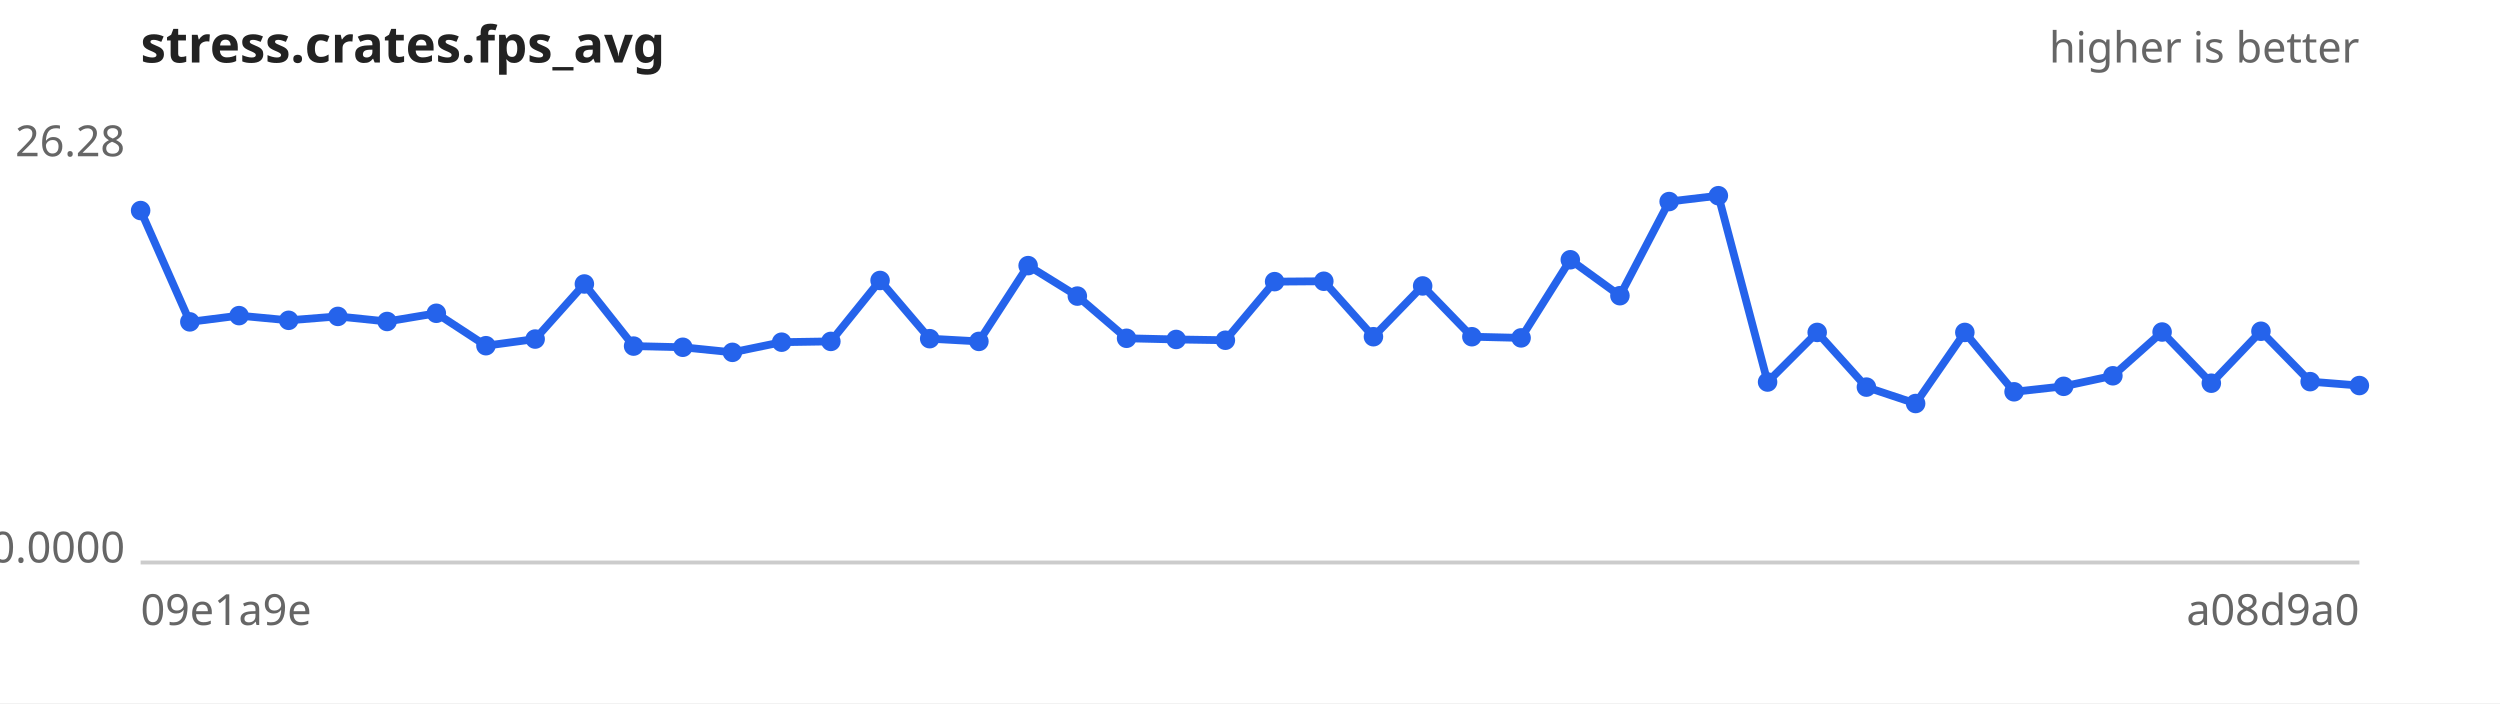
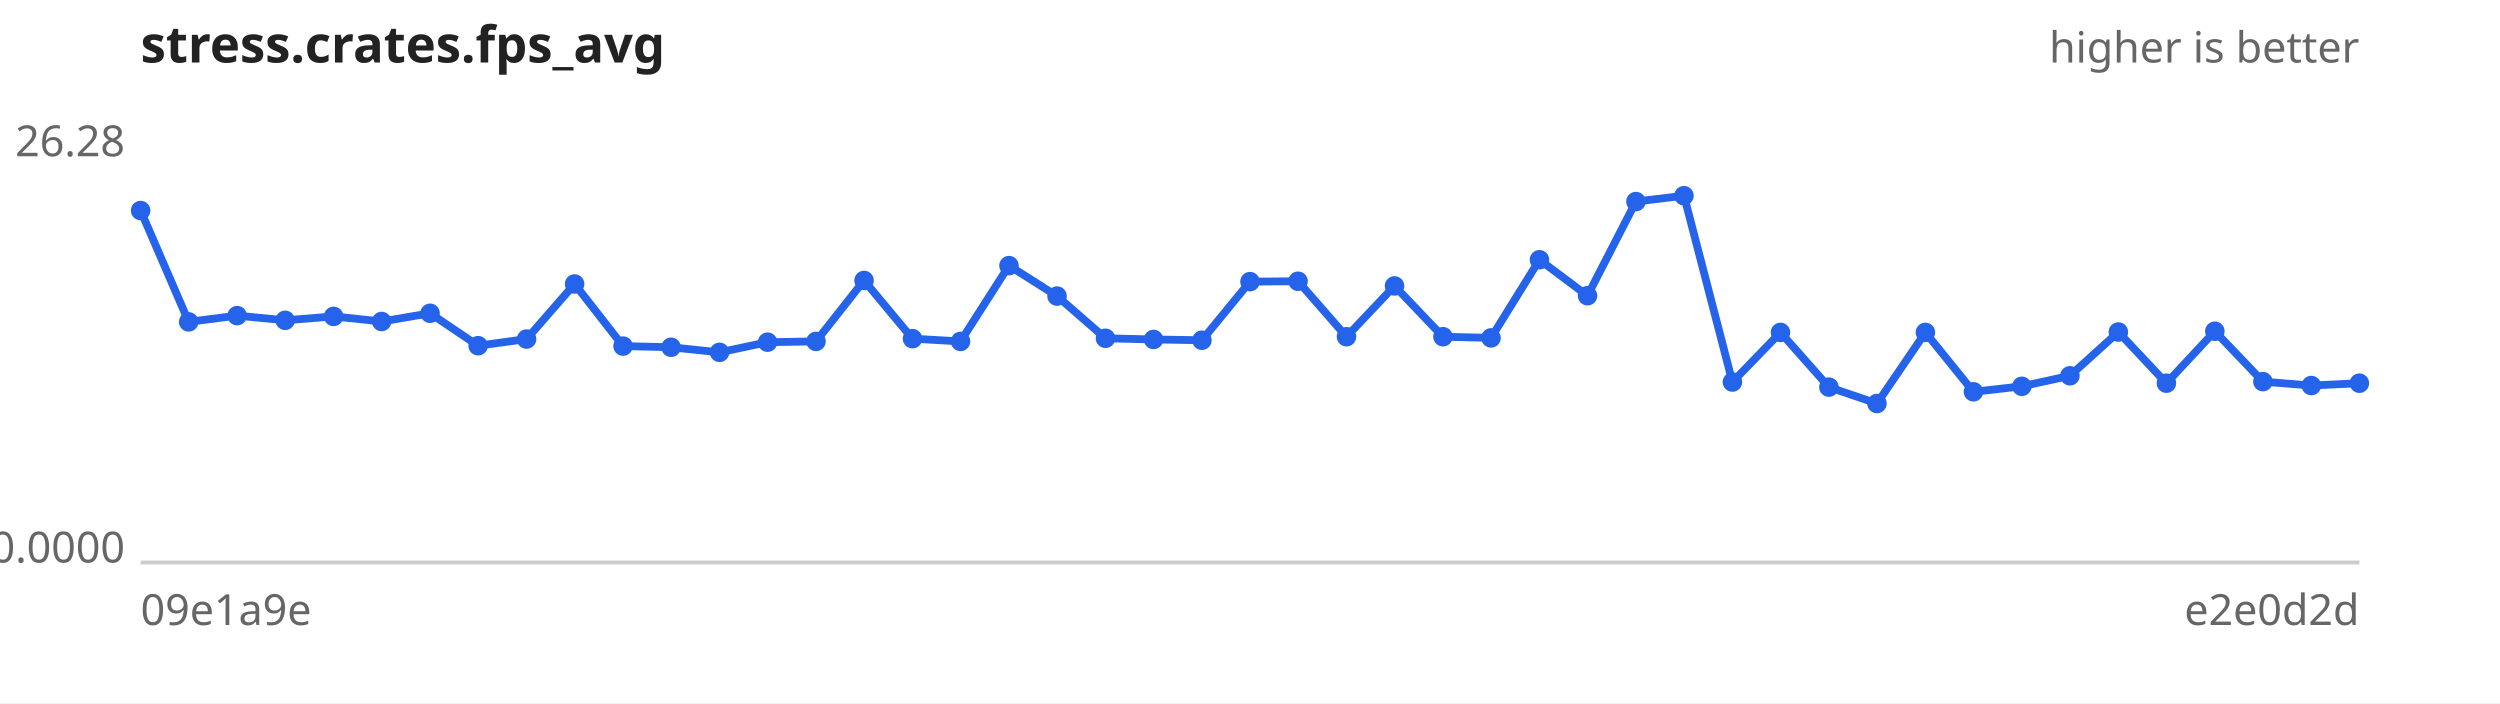
<svg xmlns="http://www.w3.org/2000/svg" width="640" height="180" viewBox="0 0 640 180" font-family="sans-serif" font-size="11">
  <rect width="640" height="180" fill="#ffffff" />
  <text x="36" y="16" font-size="13" font-weight="bold" fill="#222">stress.crates.fps_avg</text>
  <text x="604" y="16" text-anchor="end" fill="#666">higher is better</text>
  <line x1="36" y1="144" x2="604" y2="144" stroke="#ccc" />
  <text x="32" y="40.0" text-anchor="end" fill="#666">26.28</text>
  <text x="32" y="144.0" text-anchor="end" fill="#666">0.0000</text>
  <text x="36" y="160" fill="#666">09e1a9e</text>
-   <text x="604" y="160" text-anchor="end" fill="#666">a08d9a0</text>
-   <path d="M36.0,53.9 L48.6,82.4 L61.2,80.8 L73.9,82.0 L86.5,81.0 L99.1,82.3 L111.7,80.2 L124.4,88.5 L137.0,86.8 L149.6,72.7 L162.2,88.6 L174.8,88.9 L187.5,90.2 L200.1,87.6 L212.7,87.4 L225.3,71.8 L238.0,86.7 L250.6,87.4 L263.2,68.0 L275.8,75.8 L288.4,86.6 L301.1,86.9 L313.7,87.1 L326.3,72.1 L338.9,72.0 L351.6,86.2 L364.2,73.2 L376.8,86.2 L389.4,86.5 L402.0,66.5 L414.7,75.7 L427.3,51.6 L439.9,50.1 L452.5,97.8 L465.2,85.1 L477.8,99.1 L490.4,103.3 L503.0,85.1 L515.6,100.3 L528.3,98.9 L540.9,96.2 L553.5,85.0 L566.1,98.1 L578.8,84.8 L591.4,97.7 L604.0,98.7" fill="none" stroke="#2563eb" stroke-width="2" />
+   <text x="604" y="160" text-anchor="end" fill="#666">e2e0d2d</text>
+   <path d="M36.0,53.9 L48.3,82.4 L60.7,80.8 L73.0,82.0 L85.4,81.0 L97.7,82.3 L110.1,80.2 L122.4,88.5 L134.8,86.8 L147.1,72.7 L159.5,88.6 L171.8,88.9 L184.2,90.2 L196.5,87.6 L208.9,87.4 L221.2,71.8 L233.6,86.7 L245.9,87.4 L258.3,68.0 L270.6,75.8 L283.0,86.6 L295.3,86.9 L307.7,87.1 L320.0,72.1 L332.3,72.0 L344.7,86.2 L357.0,73.2 L369.4,86.2 L381.7,86.5 L394.1,66.5 L406.4,75.7 L418.8,51.6 L431.1,50.1 L443.5,97.8 L455.8,85.1 L468.2,99.1 L480.5,103.3 L492.9,85.1 L505.2,100.3 L517.6,98.9 L529.9,96.2 L542.3,85.0 L554.6,98.1 L567.0,84.8 L579.3,97.7 L591.7,98.7 L604.0,98.1" fill="none" stroke="#2563eb" stroke-width="2" />
  <g fill="#2563eb">
    <circle cx="36.0" cy="53.9" r="2.5" />
-     <circle cx="48.6" cy="82.4" r="2.5" />
-     <circle cx="61.2" cy="80.8" r="2.5" />
-     <circle cx="73.9" cy="82.0" r="2.5" />
-     <circle cx="86.5" cy="81.0" r="2.5" />
-     <circle cx="99.1" cy="82.3" r="2.5" />
-     <circle cx="111.7" cy="80.2" r="2.5" />
-     <circle cx="124.4" cy="88.5" r="2.5" />
-     <circle cx="137.0" cy="86.8" r="2.5" />
-     <circle cx="149.6" cy="72.7" r="2.5" />
-     <circle cx="162.2" cy="88.6" r="2.5" />
-     <circle cx="174.8" cy="88.9" r="2.5" />
-     <circle cx="187.5" cy="90.2" r="2.5" />
-     <circle cx="200.1" cy="87.6" r="2.5" />
-     <circle cx="212.7" cy="87.4" r="2.5" />
-     <circle cx="225.3" cy="71.8" r="2.5" />
-     <circle cx="238.0" cy="86.7" r="2.5" />
-     <circle cx="250.6" cy="87.4" r="2.5" />
-     <circle cx="263.2" cy="68.0" r="2.5" />
-     <circle cx="275.8" cy="75.8" r="2.5" />
-     <circle cx="288.4" cy="86.6" r="2.5" />
-     <circle cx="301.1" cy="86.9" r="2.5" />
-     <circle cx="313.7" cy="87.1" r="2.5" />
-     <circle cx="326.3" cy="72.1" r="2.5" />
-     <circle cx="338.9" cy="72.0" r="2.5" />
-     <circle cx="351.6" cy="86.2" r="2.5" />
-     <circle cx="364.2" cy="73.2" r="2.5" />
-     <circle cx="376.8" cy="86.2" r="2.5" />
-     <circle cx="389.4" cy="86.5" r="2.5" />
-     <circle cx="402.0" cy="66.5" r="2.5" />
-     <circle cx="414.7" cy="75.7" r="2.5" />
-     <circle cx="427.3" cy="51.6" r="2.5" />
-     <circle cx="439.9" cy="50.1" r="2.5" />
-     <circle cx="452.5" cy="97.8" r="2.5" />
-     <circle cx="465.2" cy="85.1" r="2.5" />
-     <circle cx="477.8" cy="99.1" r="2.5" />
-     <circle cx="490.4" cy="103.3" r="2.5" />
-     <circle cx="503.0" cy="85.1" r="2.5" />
-     <circle cx="515.6" cy="100.3" r="2.5" />
-     <circle cx="528.3" cy="98.9" r="2.5" />
-     <circle cx="540.9" cy="96.2" r="2.5" />
-     <circle cx="553.5" cy="85.0" r="2.5" />
-     <circle cx="566.1" cy="98.1" r="2.5" />
-     <circle cx="578.8" cy="84.8" r="2.5" />
-     <circle cx="591.4" cy="97.7" r="2.5" />
-     <circle cx="604.0" cy="98.7" r="2.5" />
+     <circle cx="48.3" cy="82.4" r="2.5" />
+     <circle cx="60.7" cy="80.8" r="2.5" />
+     <circle cx="73.0" cy="82.0" r="2.5" />
+     <circle cx="85.4" cy="81.0" r="2.5" />
+     <circle cx="97.7" cy="82.3" r="2.5" />
+     <circle cx="110.1" cy="80.2" r="2.5" />
+     <circle cx="122.4" cy="88.5" r="2.5" />
+     <circle cx="134.8" cy="86.8" r="2.5" />
+     <circle cx="147.1" cy="72.7" r="2.5" />
+     <circle cx="159.5" cy="88.6" r="2.5" />
+     <circle cx="171.8" cy="88.9" r="2.5" />
+     <circle cx="184.2" cy="90.2" r="2.5" />
+     <circle cx="196.5" cy="87.6" r="2.5" />
+     <circle cx="208.9" cy="87.4" r="2.5" />
+     <circle cx="221.2" cy="71.8" r="2.5" />
+     <circle cx="233.6" cy="86.7" r="2.5" />
+     <circle cx="245.9" cy="87.4" r="2.5" />
+     <circle cx="258.3" cy="68.0" r="2.5" />
+     <circle cx="270.6" cy="75.8" r="2.5" />
+     <circle cx="283.0" cy="86.6" r="2.5" />
+     <circle cx="295.3" cy="86.9" r="2.5" />
+     <circle cx="307.7" cy="87.1" r="2.5" />
+     <circle cx="320.0" cy="72.1" r="2.5" />
+     <circle cx="332.3" cy="72.0" r="2.5" />
+     <circle cx="344.7" cy="86.2" r="2.5" />
+     <circle cx="357.0" cy="73.2" r="2.5" />
+     <circle cx="369.4" cy="86.2" r="2.5" />
+     <circle cx="381.7" cy="86.5" r="2.5" />
+     <circle cx="394.1" cy="66.5" r="2.5" />
+     <circle cx="406.4" cy="75.7" r="2.5" />
+     <circle cx="418.8" cy="51.6" r="2.5" />
+     <circle cx="431.1" cy="50.1" r="2.5" />
+     <circle cx="443.5" cy="97.8" r="2.5" />
+     <circle cx="455.8" cy="85.1" r="2.5" />
+     <circle cx="468.2" cy="99.1" r="2.5" />
+     <circle cx="480.5" cy="103.3" r="2.5" />
+     <circle cx="492.9" cy="85.1" r="2.5" />
+     <circle cx="505.2" cy="100.3" r="2.5" />
+     <circle cx="517.6" cy="98.9" r="2.5" />
+     <circle cx="529.9" cy="96.2" r="2.5" />
+     <circle cx="542.3" cy="85.0" r="2.5" />
+     <circle cx="554.6" cy="98.1" r="2.5" />
+     <circle cx="567.0" cy="84.8" r="2.5" />
+     <circle cx="579.3" cy="97.7" r="2.5" />
+     <circle cx="591.7" cy="98.7" r="2.5" />
+     <circle cx="604.0" cy="98.1" r="2.5" />
  </g>
</svg>
